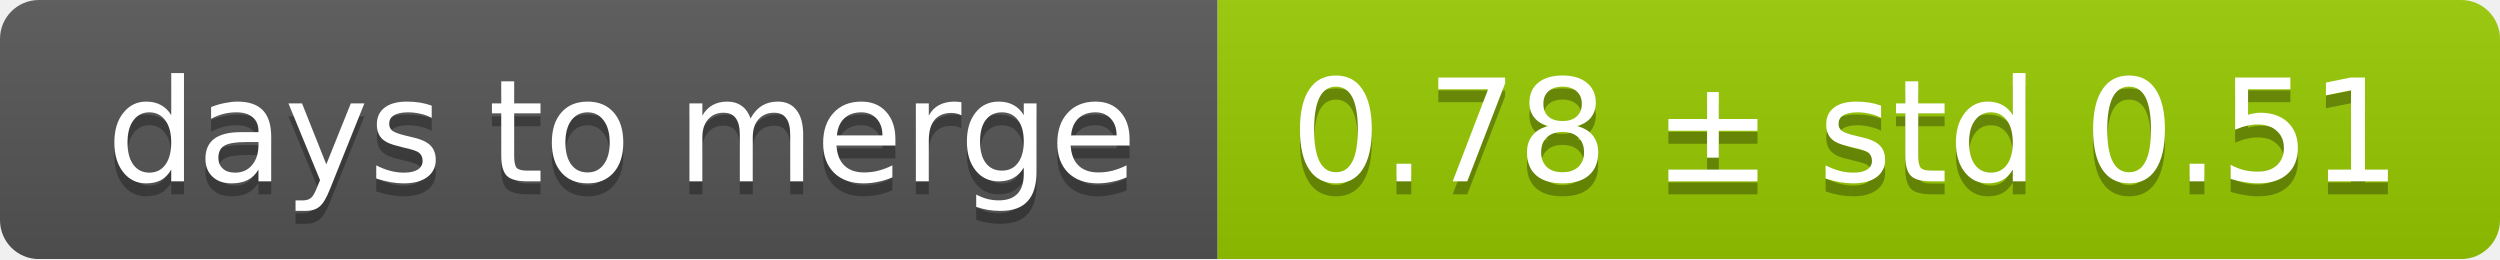
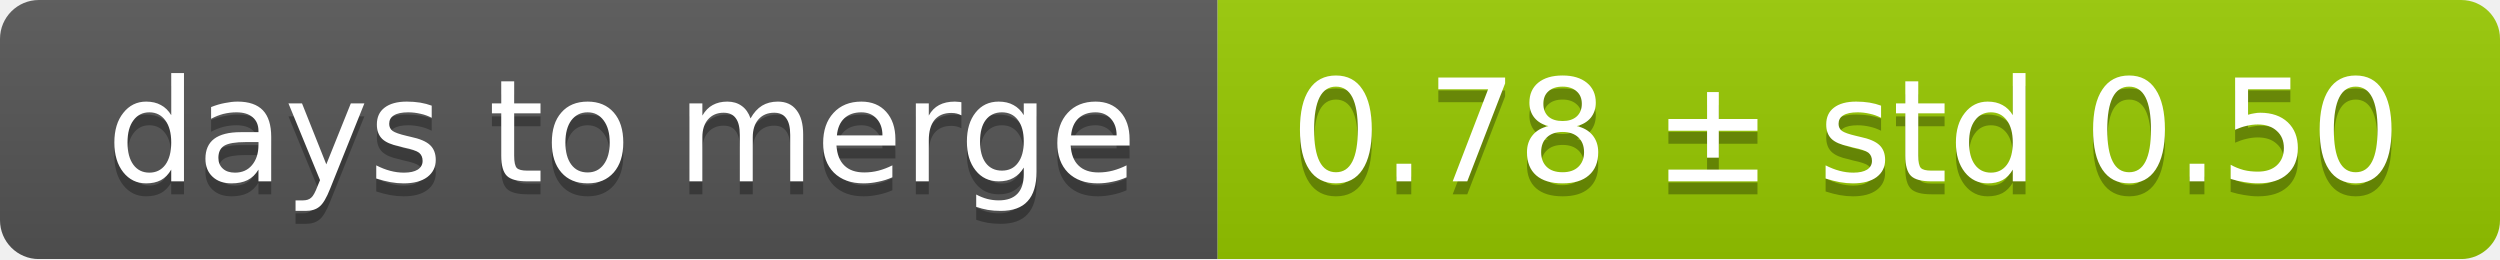
<svg xmlns="http://www.w3.org/2000/svg" width="193" height="20">
  <linearGradient id="smooth" x2="0" y2="100%">
    <stop offset="0" stop-color="#bbb" stop-opacity=".1" />
    <stop offset="1" stop-opacity=".1" />
  </linearGradient>
  <mask id="round">
    <rect width="193" height="20" rx="3" fill="#fff" />
  </mask>
  <g mask="url(#round)">
    <rect width="94" height="20" fill="#555" />
    <rect x="94" width="99" height="20" fill="#97ca00" />
    <rect width="193" height="20" fill="url(#smooth)" />
  </g>
  <g fill="#fff" text-anchor="middle" font-family="DejaVu Sans,Verdana,Geneva,sans-serif" font-size="11">
    <text x="48" y="15" fill="#010101" fill-opacity=".3">days to merge</text>
    <text x="48" y="14">days to merge</text>
-     <text x="142.5" y="15" fill="#010101" fill-opacity=".3">0.78 ± std 0.51</text>
-     <text x="142.5" y="14">0.78 ± std 0.51</text>
+     <text x="142.5" y="15" fill="#010101" fill-opacity=".3">0.78 ± std 0.50</text>
+     <text x="142.5" y="14">0.78 ± std 0.50</text>
  </g>
</svg>
